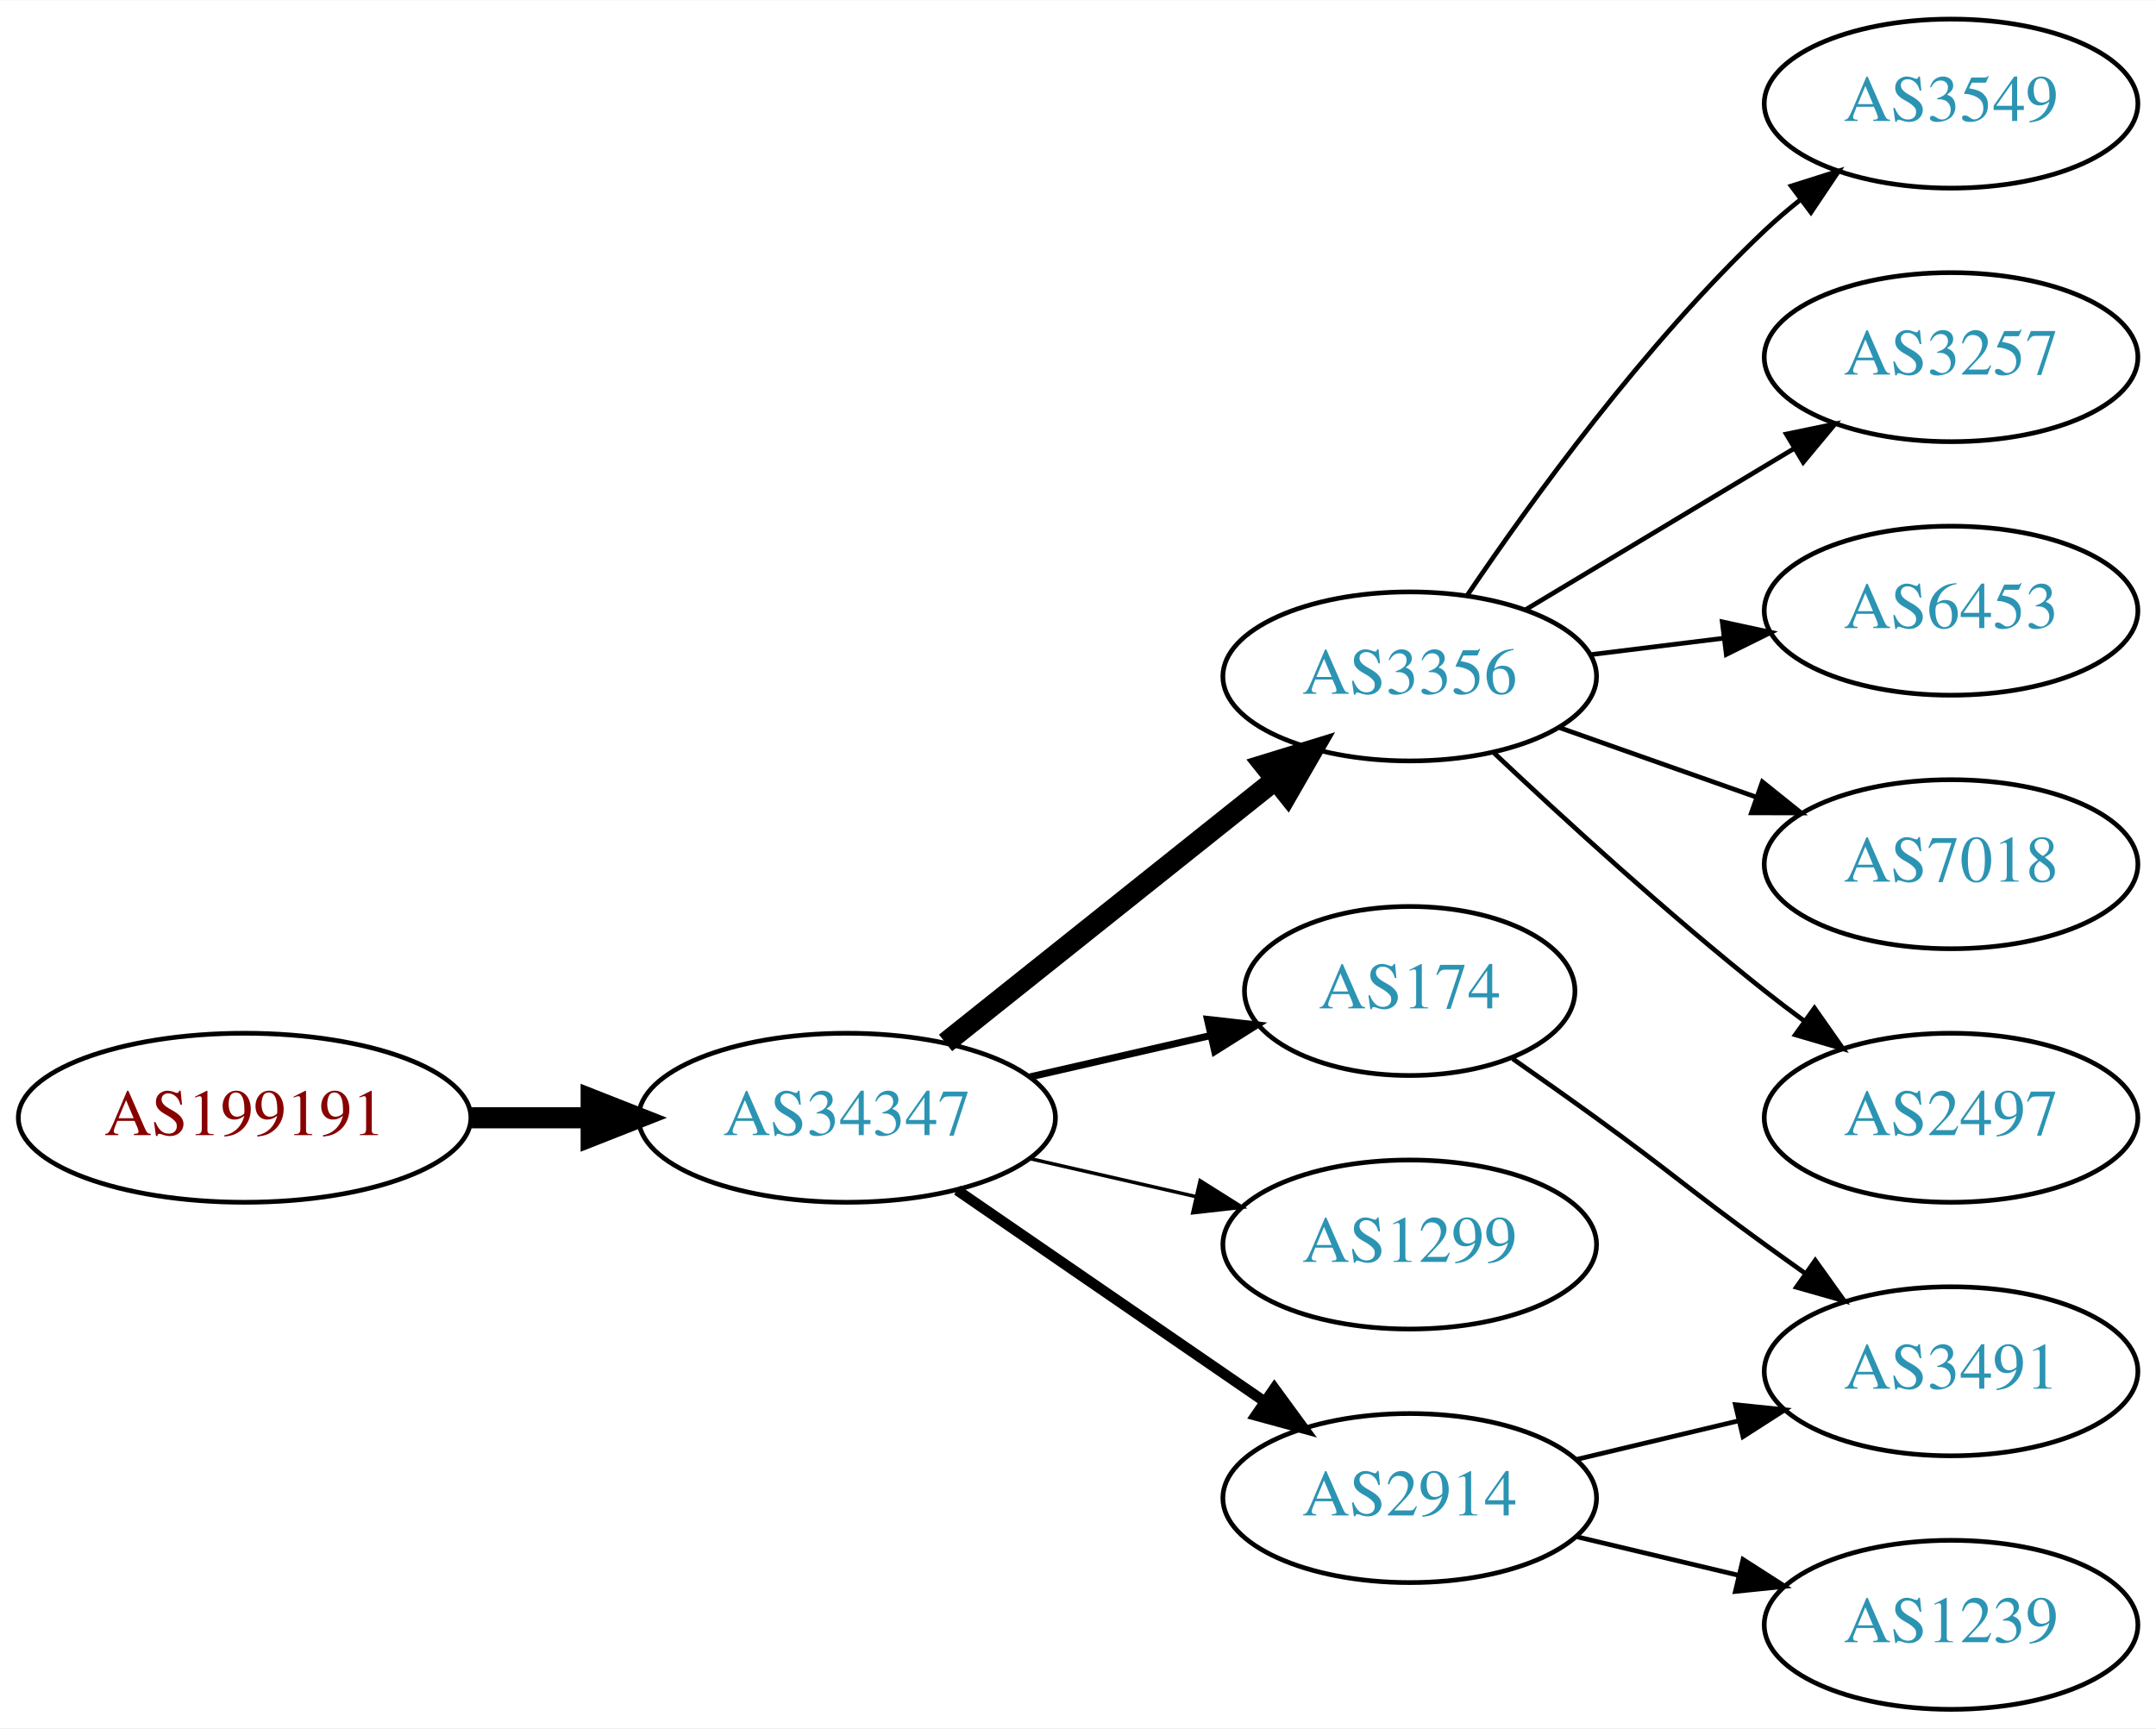
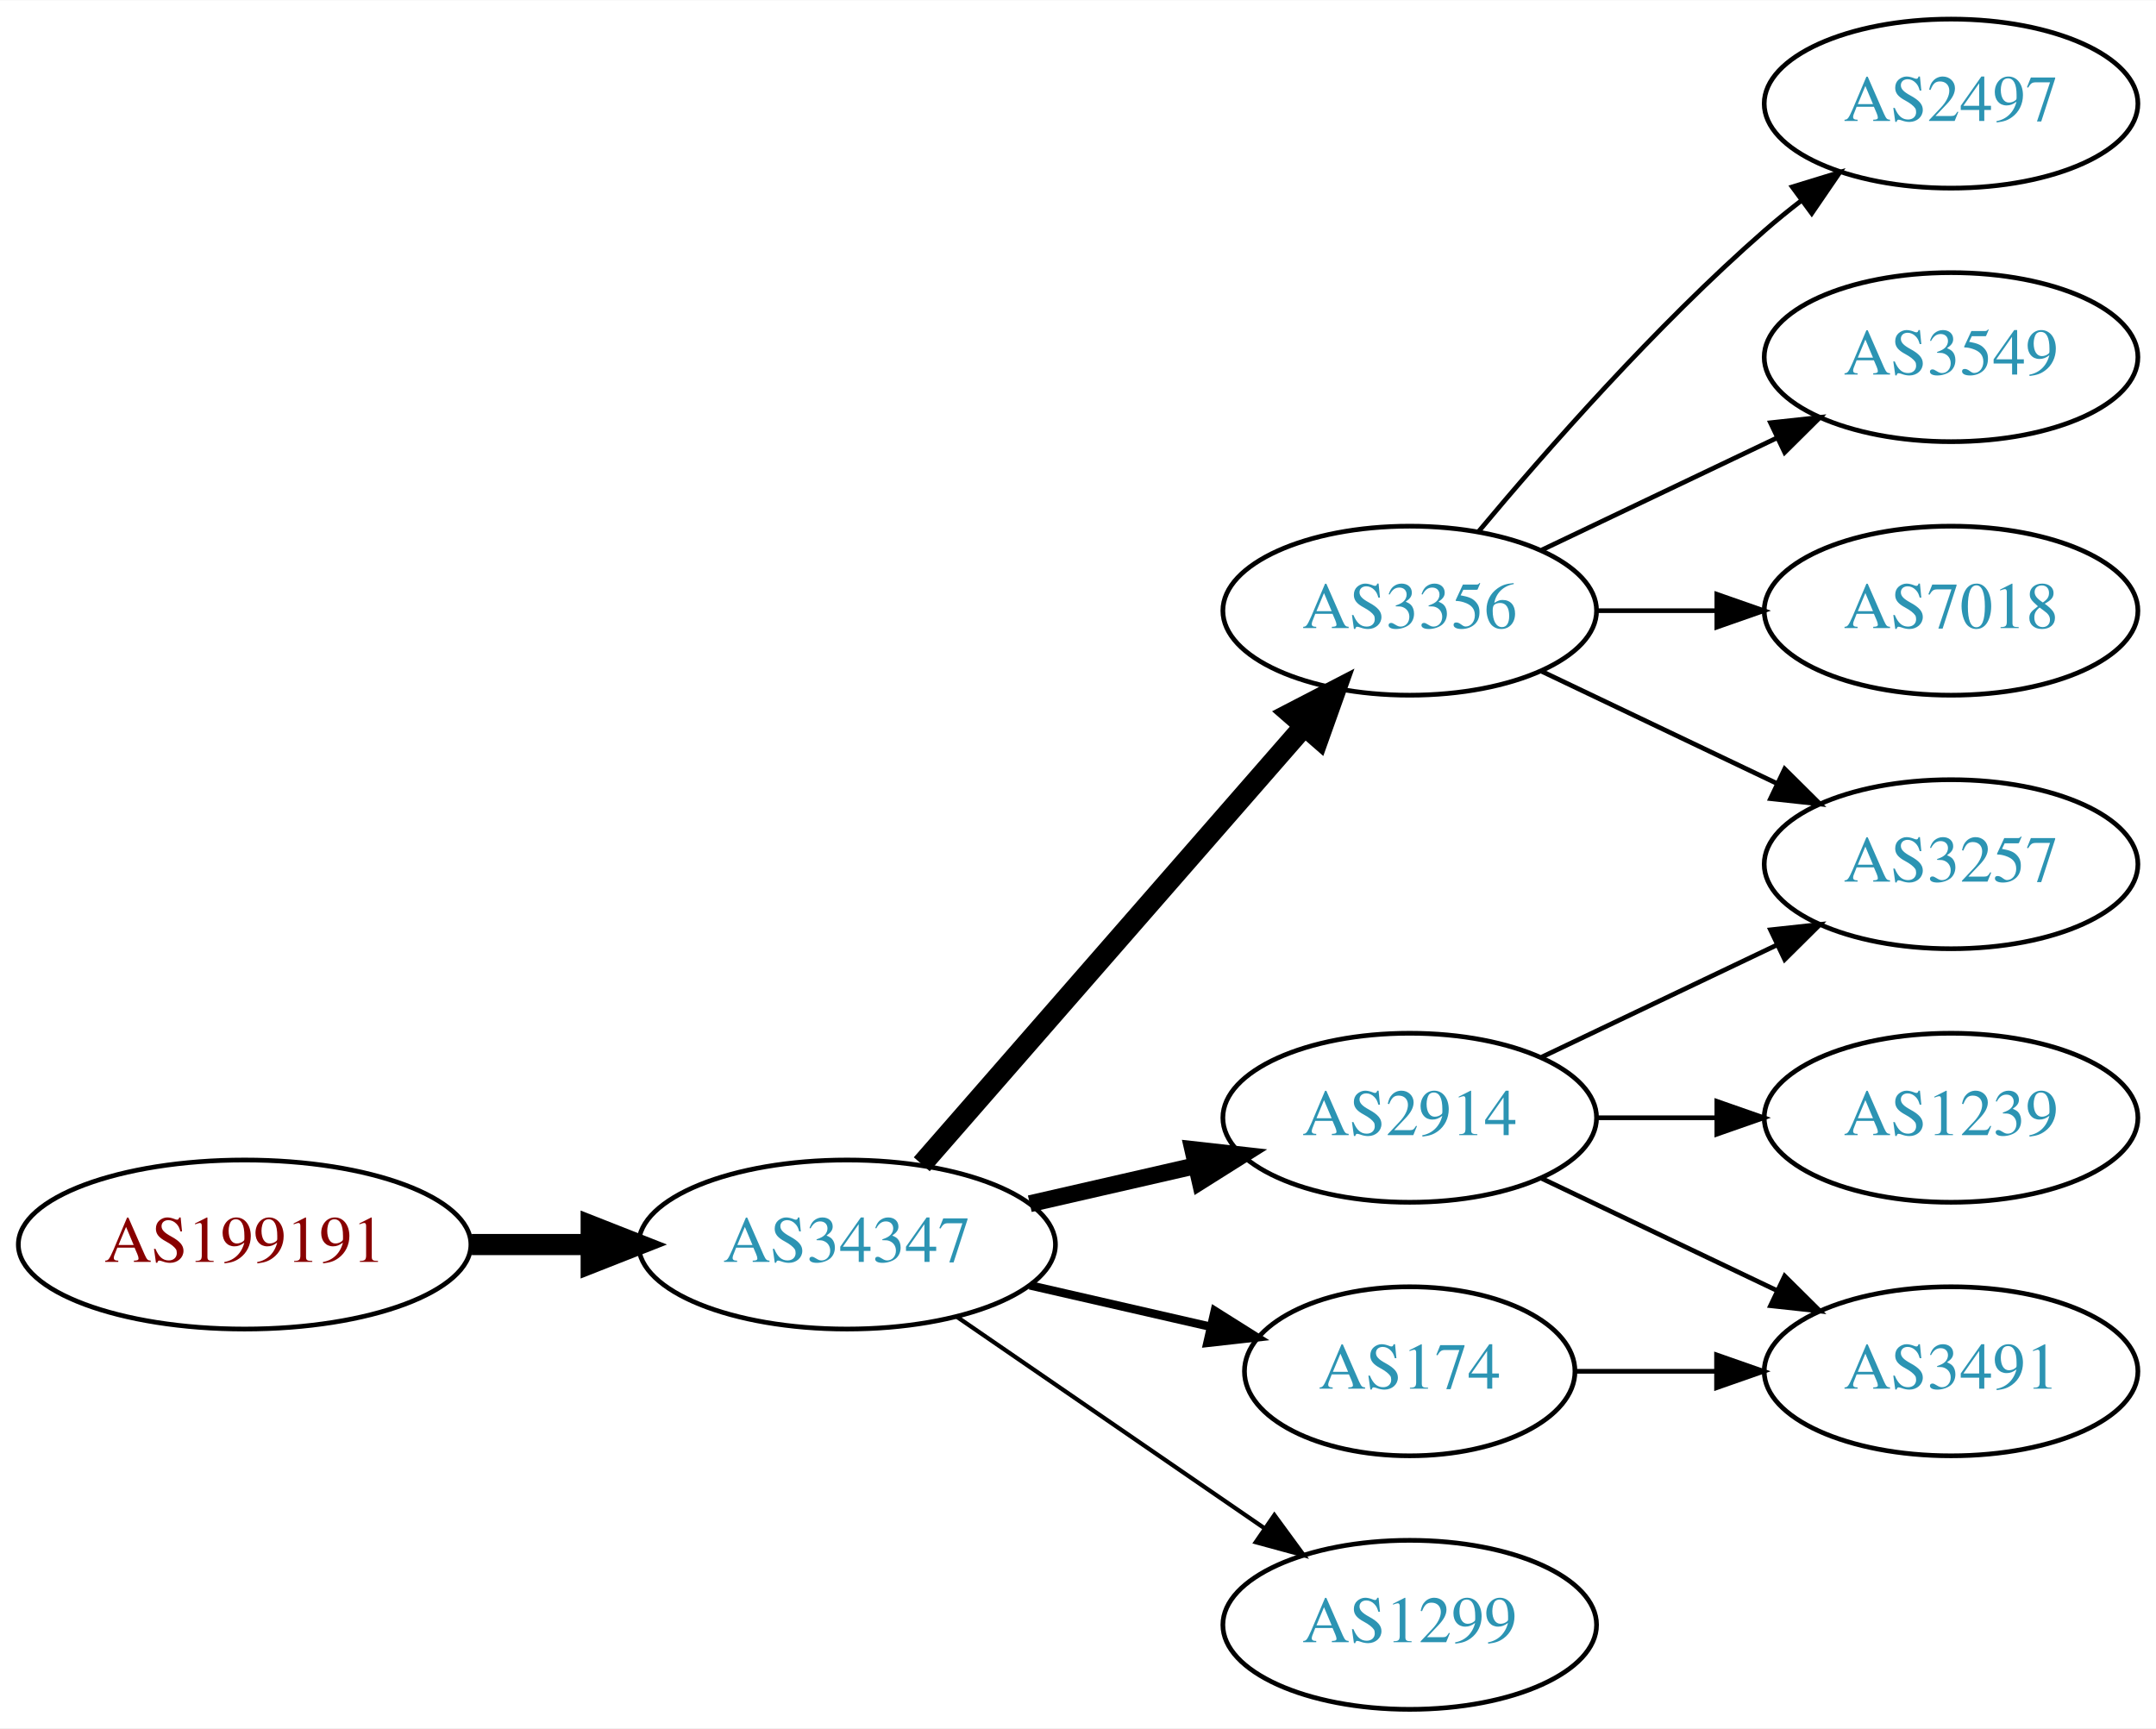
<svg xmlns="http://www.w3.org/2000/svg" xmlns:xlink="http://www.w3.org/1999/xlink" width="459pt" height="368pt" viewBox="0.00 0.00 459.17 368.00">
  <g id="graph0" class="graph" transform="scale(1 1) rotate(0) translate(4 364)">
    <polygon fill="white" stroke="none" points="-4,4 -4,-364 455.17,-364 455.17,4 -4,4" />
    <g id="node1" class="node">
      <g id="a_node1">
        <a xlink:href="/asn/199191" xlink:title="AS199191 ~ Klausner Trading International GmbH [AT]">
-           <ellipse fill="#ffffff" stroke="black" cx="48.096" cy="-126" rx="48.192" ry="18" />
-           <text text-anchor="middle" x="48.096" y="-122.3" font-family="Times,serif" font-size="14.00" fill="#880000">AS199191</text>
+           <ellipse fill="#ffffff" stroke="black" cx="48.096" cy="-99" rx="48.192" ry="18" />
+           <text text-anchor="middle" x="48.096" y="-95.3" font-family="Times,serif" font-size="14.00" fill="#880000">AS199191</text>
        </a>
      </g>
    </g>
    <g id="node2" class="node">
      <g id="a_node2">
-         <a xlink:href="/asn/34347" xlink:title="AS34347 ~ Stadtwerke Hall in Tirol GmbH [AT]">
-           <ellipse fill="#ffffff" stroke="black" cx="176.388" cy="-126" rx="44.393" ry="18" />
-           <text text-anchor="middle" x="176.388" y="-122.3" font-family="Times,serif" font-size="14.00" fill="#2c94b3">AS34347</text>
+         <a xlink:href="/asn/34347" xlink:title="AS34347 ~ HALLAG Kommunal GmbH [AT]">
+           <ellipse fill="#ffffff" stroke="black" cx="176.388" cy="-99" rx="44.393" ry="18" />
+           <text text-anchor="middle" x="176.388" y="-95.3" font-family="Times,serif" font-size="14.00" fill="#2c94b3">AS34347</text>
        </a>
      </g>
    </g>
    <g id="edge1" class="edge">
-       <path fill="none" stroke="black" stroke-width="4.5" d="M96.481,-126C104.742,-126 113.386,-126 121.799,-126" />
-       <polygon fill="black" stroke="black" stroke-width="4.5" points="121.904,-129.938 131.904,-126 121.904,-122.063 121.904,-129.938" />
+       <path fill="none" stroke="black" stroke-width="4.5" d="M96.481,-99C104.742,-99 113.386,-99 121.799,-99" />
+       <polygon fill="black" stroke="black" stroke-width="4.5" points="121.904,-102.938 131.904,-99 121.904,-95.063 121.904,-102.938" />
    </g>
    <g id="node3" class="node">
      <g id="a_node3">
        <a xlink:href="/asn/3356" xlink:title="AS3356 ~ Level 3 Parent, LLC [US]">
-           <ellipse fill="#ffffff" stroke="black" cx="296.23" cy="-220" rx="39.794" ry="18" />
-           <text text-anchor="middle" x="296.23" y="-216.3" font-family="Times,serif" font-size="14.00" fill="#2c94b3">AS3356</text>
+           <ellipse fill="#ffffff" stroke="black" cx="296.23" cy="-234" rx="39.794" ry="18" />
+           <text text-anchor="middle" x="296.23" y="-230.3" font-family="Times,serif" font-size="14.00" fill="#2c94b3">AS3356</text>
        </a>
      </g>
    </g>
    <g id="edge2" class="edge">
-       <path fill="none" stroke="black" stroke-width="4.5" d="M197.378,-141.946C216.709,-157.366 246.161,-180.859 267.703,-198.043" />
-       <polygon fill="black" stroke="black" stroke-width="4.5" points="265.262,-201.132 275.535,-204.29 270.173,-194.976 265.262,-201.132" />
+       <path fill="none" stroke="black" stroke-width="4.5" d="M192.312,-116.098C212.855,-139.631 249.974,-182.155 273.571,-209.187" />
+       <polygon fill="black" stroke="black" stroke-width="4.5" points="270.884,-212.097 280.426,-217.041 276.817,-206.918 270.884,-212.097" />
    </g>
    <g id="node4" class="node">
      <g id="a_node4">
        <a xlink:href="/asn/174" xlink:title="AS174 ~ Cogent Communications [US]">
-           <ellipse fill="#ffffff" stroke="black" cx="296.23" cy="-153" rx="35.194" ry="18" />
-           <text text-anchor="middle" x="296.23" y="-149.3" font-family="Times,serif" font-size="14.00" fill="#2c94b3">AS174</text>
+           <ellipse fill="#ffffff" stroke="black" cx="296.23" cy="-72" rx="35.194" ry="18" />
+           <text text-anchor="middle" x="296.23" y="-68.3" font-family="Times,serif" font-size="14.00" fill="#2c94b3">AS174</text>
        </a>
      </g>
    </g>
    <g id="edge3" class="edge">
-       <path fill="none" stroke="black" stroke-width="1.5" d="M215.322,-134.692C227.639,-137.514 241.364,-140.658 253.915,-143.534" />
-       <polygon fill="black" stroke="black" stroke-width="1.5" points="253.15,-146.949 263.68,-145.771 254.714,-140.126 253.15,-146.949" />
+       <path fill="none" stroke="black" stroke-width="1.8" d="M215.322,-90.308C227.639,-87.486 241.364,-84.342 253.915,-81.466" />
+       <polygon fill="black" stroke="black" stroke-width="1.8" points="254.714,-84.874 263.68,-79.229 253.15,-78.051 254.714,-84.874" />
    </g>
    <g id="node5" class="node">
      <g id="a_node5">
-         <a xlink:href="/asn/1299" xlink:title="AS1299 ~ Telia Carrier [EU]">
-           <ellipse fill="#ffffff" stroke="black" cx="296.23" cy="-99" rx="39.794" ry="18" />
-           <text text-anchor="middle" x="296.23" y="-95.3" font-family="Times,serif" font-size="14.00" fill="#2c94b3">AS1299</text>
+         <a xlink:href="/asn/2914" xlink:title="AS2914 ~ NTT America, Inc. [US]">
+           <ellipse fill="#ffffff" stroke="black" cx="296.23" cy="-126" rx="39.794" ry="18" />
+           <text text-anchor="middle" x="296.23" y="-122.3" font-family="Times,serif" font-size="14.00" fill="#2c94b3">AS2914</text>
        </a>
      </g>
    </g>
    <g id="edge4" class="edge">
-       <path fill="none" stroke="black" stroke-width="0.75" d="M215.322,-117.308C226.563,-114.733 238.976,-111.889 250.599,-109.226" />
-       <polygon fill="black" stroke="black" stroke-width="0.75" points="251.595,-112.588 260.56,-106.943 250.031,-105.765 251.595,-112.588" />
+       <path fill="none" stroke="black" stroke-width="3.6" d="M215.322,-107.692C226.563,-110.267 238.976,-113.111 250.599,-115.774" />
+       <polygon fill="black" stroke="black" stroke-width="3.6" points="250.031,-119.235 260.56,-118.057 251.595,-112.412 250.031,-119.235" />
    </g>
    <g id="node6" class="node">
      <g id="a_node6">
-         <a xlink:href="/asn/2914" xlink:title="AS2914 ~ NTT America, Inc. [US]">
-           <ellipse fill="#ffffff" stroke="black" cx="296.23" cy="-45" rx="39.794" ry="18" />
-           <text text-anchor="middle" x="296.23" y="-41.3" font-family="Times,serif" font-size="14.00" fill="#2c94b3">AS2914</text>
+         <a xlink:href="/asn/1299" xlink:title="AS1299 ~ Telia Carrier [EU]">
+           <ellipse fill="#ffffff" stroke="black" cx="296.23" cy="-18" rx="39.794" ry="18" />
+           <text text-anchor="middle" x="296.23" y="-14.3" font-family="Times,serif" font-size="14.00" fill="#2c94b3">AS1299</text>
        </a>
      </g>
    </g>
    <g id="edge5" class="edge">
-       <path fill="none" stroke="black" stroke-width="2.25" d="M199.83,-110.574C218.412,-97.802 244.972,-79.545 265.352,-65.537" />
-       <polygon fill="black" stroke="black" stroke-width="2.25" points="267.408,-68.371 273.666,-59.822 263.443,-62.602 267.408,-68.371" />
-     </g>
-     <g id="node7" class="node">
-       <g id="a_node7">
-         <a xlink:href="/asn/3549" xlink:title="AS3549 ~ Level 3 Parent, LLC [US]">
-           <ellipse fill="#ffffff" stroke="black" cx="411.523" cy="-342" rx="39.794" ry="18" />
-           <text text-anchor="middle" x="411.523" y="-338.3" font-family="Times,serif" font-size="14.00" fill="#2c94b3">AS3549</text>
-         </a>
-       </g>
-     </g>
-     <g id="edge6" class="edge">
-       <path fill="none" stroke="black" d="M308.55,-237.378C322.124,-257.444 346.269,-290.792 371.877,-315 374.256,-317.249 376.835,-319.454 379.493,-321.575" />
-       <polygon fill="black" stroke="black" points="377.486,-324.444 387.587,-327.64 381.684,-318.843 377.486,-324.444" />
+       <path fill="none" stroke="black" stroke-width="0.9" d="M199.83,-83.574C218.412,-70.802 244.972,-52.545 265.352,-38.537" />
+       <polygon fill="black" stroke="black" stroke-width="0.9" points="267.408,-41.371 273.666,-32.822 263.443,-35.602 267.408,-41.371" />
    </g>
    <g id="node8" class="node">
      <g id="a_node8">
-         <a xlink:href="/asn/3257" xlink:title="AS3257 ~ GTT [DE]">
-           <ellipse fill="#ffffff" stroke="black" cx="411.523" cy="-288" rx="39.794" ry="18" />
-           <text text-anchor="middle" x="411.523" y="-284.3" font-family="Times,serif" font-size="14.00" fill="#2c94b3">AS3257</text>
+         <a xlink:href="/asn/2497" xlink:title="AS2497 ~ Internet Initiative Japan Inc. [JP]">
+           <ellipse fill="#ffffff" stroke="black" cx="411.523" cy="-342" rx="39.794" ry="18" />
+           <text text-anchor="middle" x="411.523" y="-338.3" font-family="Times,serif" font-size="14.00" fill="#2c94b3">AS2497</text>
        </a>
      </g>
    </g>
    <g id="edge7" class="edge">
-       <path fill="none" stroke="black" d="M320.98,-234.255C337.597,-244.229 359.993,-257.671 378.229,-268.617" />
-       <polygon fill="black" stroke="black" points="376.429,-271.618 386.804,-273.764 380.032,-265.616 376.429,-271.618" />
+       <path fill="none" stroke="black" d="M310.86,-250.817C325.143,-267.929 348.689,-294.745 371.877,-315 374.342,-317.154 376.981,-319.294 379.678,-321.372" />
+       <polygon fill="black" stroke="black" points="377.703,-324.264 387.832,-327.37 381.851,-318.625 377.703,-324.264" />
    </g>
    <g id="node9" class="node">
      <g id="a_node9">
-         <a xlink:href="/asn/6453" xlink:title="AS6453 ~ TATA COMMUNICATIONS (AMERICA) INC [US]">
-           <ellipse fill="#ffffff" stroke="black" cx="411.523" cy="-234" rx="39.794" ry="18" />
-           <text text-anchor="middle" x="411.523" y="-230.3" font-family="Times,serif" font-size="14.00" fill="#2c94b3">AS6453</text>
+         <a xlink:href="/asn/3549" xlink:title="AS3549 ~ Level 3 Parent, LLC [US]">
+           <ellipse fill="#ffffff" stroke="black" cx="411.523" cy="-288" rx="39.794" ry="18" />
+           <text text-anchor="middle" x="411.523" y="-284.3" font-family="Times,serif" font-size="14.00" fill="#2c94b3">AS3549</text>
        </a>
      </g>
    </g>
    <g id="edge8" class="edge">
-       <path fill="none" stroke="black" d="M334.64,-224.623C343.728,-225.746 353.566,-226.962 363.05,-228.134" />
-       <polygon fill="black" stroke="black" points="362.798,-231.629 373.152,-229.382 363.657,-224.682 362.798,-231.629" />
+       <path fill="none" stroke="black" d="M324.367,-246.934C339.361,-254.081 358.182,-263.052 374.405,-270.785" />
+       <polygon fill="black" stroke="black" points="373.075,-274.028 383.608,-275.171 376.087,-267.709 373.075,-274.028" />
    </g>
    <g id="node10" class="node">
      <g id="a_node10">
        <a xlink:href="/asn/7018" xlink:title="AS7018 ~ AT&amp;T Services, Inc. [US]">
-           <ellipse fill="#ffffff" stroke="black" cx="411.523" cy="-180" rx="39.794" ry="18" />
-           <text text-anchor="middle" x="411.523" y="-176.3" font-family="Times,serif" font-size="14.00" fill="#2c94b3">AS7018</text>
+           <ellipse fill="#ffffff" stroke="black" cx="411.523" cy="-234" rx="39.794" ry="18" />
+           <text text-anchor="middle" x="411.523" y="-230.3" font-family="Times,serif" font-size="14.00" fill="#2c94b3">AS7018</text>
        </a>
      </g>
    </g>
    <g id="edge9" class="edge">
-       <path fill="none" stroke="black" d="M328.188,-209.07C341.051,-204.528 356.157,-199.195 369.894,-194.345" />
-       <polygon fill="black" stroke="black" points="371.338,-197.547 379.603,-190.917 369.008,-190.946 371.338,-197.547" />
+       <path fill="none" stroke="black" d="M335.902,-234C344.105,-234 352.869,-234 361.401,-234" />
+       <polygon fill="black" stroke="black" points="361.641,-237.5 371.641,-234 361.641,-230.5 361.641,-237.5" />
    </g>
    <g id="node11" class="node">
      <g id="a_node11">
-         <a xlink:href="/asn/2497" xlink:title="AS2497 ~ Internet Initiative Japan Inc. [JP]">
-           <ellipse fill="#ffffff" stroke="black" cx="411.523" cy="-126" rx="39.794" ry="18" />
-           <text text-anchor="middle" x="411.523" y="-122.3" font-family="Times,serif" font-size="14.00" fill="#2c94b3">AS2497</text>
+         <a xlink:href="/asn/3257" xlink:title="AS3257 ~ GTT [DE]">
+           <ellipse fill="#ffffff" stroke="black" cx="411.523" cy="-180" rx="39.794" ry="18" />
+           <text text-anchor="middle" x="411.523" y="-176.3" font-family="Times,serif" font-size="14.00" fill="#2c94b3">AS3257</text>
        </a>
      </g>
    </g>
    <g id="edge10" class="edge">
-       <path fill="none" stroke="black" d="M314.205,-203.68C329.007,-189.716 351.276,-169.342 371.877,-153 374.588,-150.849 377.457,-148.672 380.36,-146.537" />
-       <polygon fill="black" stroke="black" points="382.434,-149.356 388.519,-140.683 378.353,-143.669 382.434,-149.356" />
+       <path fill="none" stroke="black" d="M324.367,-221.066C339.361,-213.919 358.182,-204.948 374.405,-197.215" />
+       <polygon fill="black" stroke="black" points="376.087,-200.291 383.608,-192.829 373.075,-193.972 376.087,-200.291" />
    </g>
-     <g id="node12" class="node">
-       <g id="a_node12">
+     <g id="node7" class="node">
+       <g id="a_node7">
        <a xlink:href="/asn/3491" xlink:title="AS3491 ~ PCCW Global, Inc. [US]">
          <ellipse fill="#ffffff" stroke="black" cx="411.523" cy="-72" rx="39.794" ry="18" />
          <text text-anchor="middle" x="411.523" y="-68.3" font-family="Times,serif" font-size="14.00" fill="#2c94b3">AS3491</text>
        </a>
      </g>
    </g>
-     <g id="edge11" class="edge">
-       <path fill="none" stroke="black" d="M318.18,-138.555C323.943,-134.529 330.175,-130.128 335.877,-126 352.076,-114.271 355.677,-110.729 371.877,-99 374.68,-96.971 377.611,-94.875 380.552,-92.79" />
-       <polygon fill="black" stroke="black" points="382.603,-95.627 388.766,-87.009 378.574,-89.903 382.603,-95.627" />
+     <g id="edge6" class="edge">
+       <path fill="none" stroke="black" d="M331.529,-72C340.906,-72 351.257,-72 361.291,-72" />
+       <polygon fill="black" stroke="black" points="361.58,-75.5 371.58,-72 361.58,-68.5 361.58,-75.5" />
    </g>
    <g id="edge12" class="edge">
-       <path fill="none" stroke="black" d="M331.837,-53.248C342.709,-55.838 354.863,-58.735 366.305,-61.462" />
-       <polygon fill="black" stroke="black" points="365.589,-64.889 376.128,-63.803 367.212,-58.08 365.589,-64.889" />
+       <path fill="none" stroke="black" d="M324.367,-113.066C339.361,-105.919 358.182,-96.948 374.405,-89.215" />
+       <polygon fill="black" stroke="black" points="376.087,-92.291 383.608,-84.829 373.075,-85.972 376.087,-92.291" />
    </g>
-     <g id="node13" class="node">
-       <g id="a_node13">
+     <g id="edge11" class="edge">
+       <path fill="none" stroke="black" d="M324.367,-138.934C339.361,-146.081 358.182,-155.052 374.405,-162.785" />
+       <polygon fill="black" stroke="black" points="373.075,-166.028 383.608,-167.171 376.087,-159.709 373.075,-166.028" />
+     </g>
+     <g id="node12" class="node">
+       <g id="a_node12">
        <a xlink:href="/asn/1239" xlink:title="AS1239 ~ Sprint [US]">
-           <ellipse fill="#ffffff" stroke="black" cx="411.523" cy="-18" rx="39.794" ry="18" />
-           <text text-anchor="middle" x="411.523" y="-14.3" font-family="Times,serif" font-size="14.00" fill="#2c94b3">AS1239</text>
+           <ellipse fill="#ffffff" stroke="black" cx="411.523" cy="-126" rx="39.794" ry="18" />
+           <text text-anchor="middle" x="411.523" y="-122.3" font-family="Times,serif" font-size="14.00" fill="#2c94b3">AS1239</text>
        </a>
      </g>
    </g>
    <g id="edge13" class="edge">
-       <path fill="none" stroke="black" d="M331.837,-36.752C342.709,-34.162 354.863,-31.265 366.305,-28.538" />
-       <polygon fill="black" stroke="black" points="367.212,-31.92 376.128,-26.197 365.589,-25.111 367.212,-31.92" />
+       <path fill="none" stroke="black" d="M335.902,-126C344.105,-126 352.869,-126 361.401,-126" />
+       <polygon fill="black" stroke="black" points="361.641,-129.5 371.641,-126 361.641,-122.5 361.641,-129.5" />
    </g>
  </g>
</svg>
